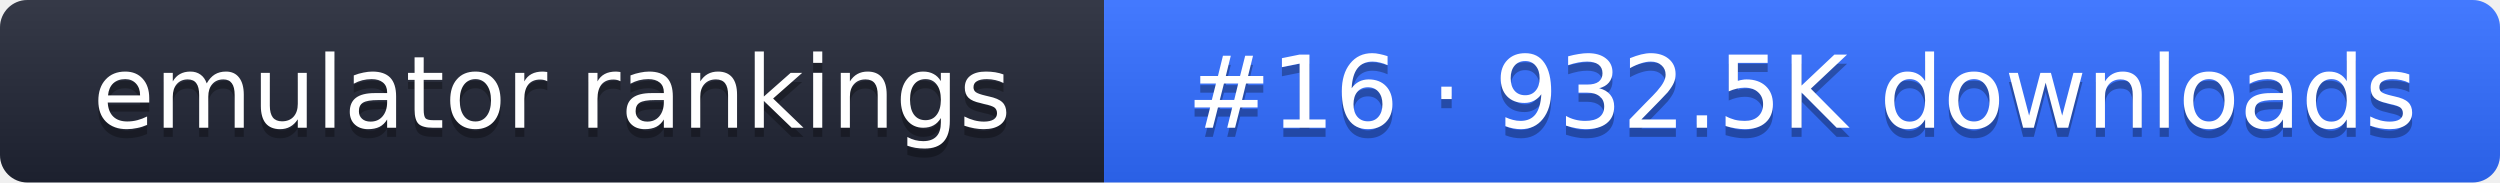
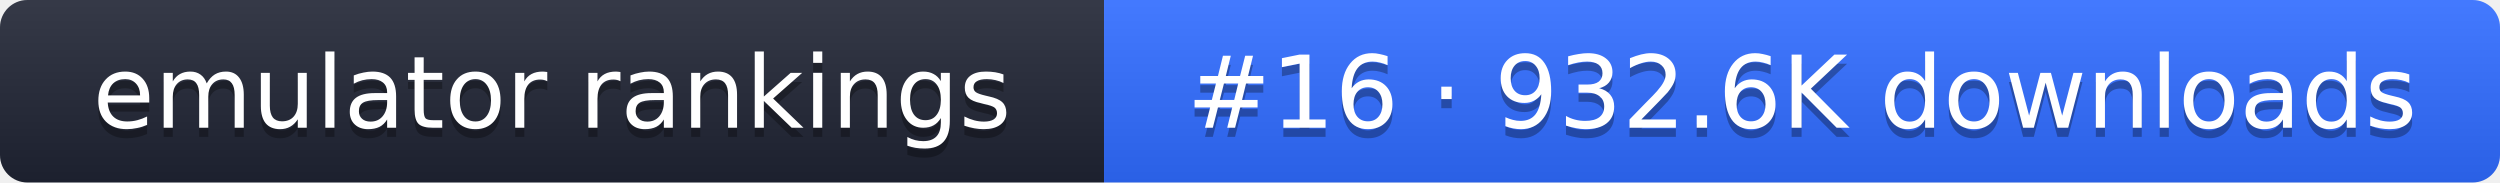
- <svg xmlns="http://www.w3.org/2000/svg" width="274" height="20" role="img" aria-label="emulator rankings: #16 · 932.5K downloads">
+ <svg xmlns="http://www.w3.org/2000/svg" width="274" height="20" role="img" aria-label="emulator rankings: #16 · 932.6K downloads">
  <linearGradient id="g" x2="0" y2="100%">
    <stop offset="0" stop-color="#fff" stop-opacity=".1" />
    <stop offset="1" stop-opacity=".1" />
  </linearGradient>
  <clipPath id="r">
    <rect width="274" height="20" rx="3" fill="#fff" />
  </clipPath>
  <g clip-path="url(#r)">
    <rect width="121" height="20" fill="#1f2433" />
    <rect x="121" width="153" height="20" fill="#2f6bff" />
    <rect width="274" height="20" fill="url(#g)" />
  </g>
  <g fill="#fff" text-anchor="middle" font-family="Verdana,DejaVu Sans,sans-serif" font-size="11">
    <text x="60.5" y="15" fill="#010101" fill-opacity=".3">emulator rankings</text>
    <text x="60.5" y="14">emulator rankings</text>
-     <text x="197.5" y="15" fill="#010101" fill-opacity=".3">#16 · 932.5K downloads</text>
-     <text x="197.5" y="14">#16 · 932.5K downloads</text>
+     <text x="197.5" y="15" fill="#010101" fill-opacity=".3">#16 · 932.6K downloads</text>
+     <text x="197.5" y="14">#16 · 932.6K downloads</text>
  </g>
</svg>
